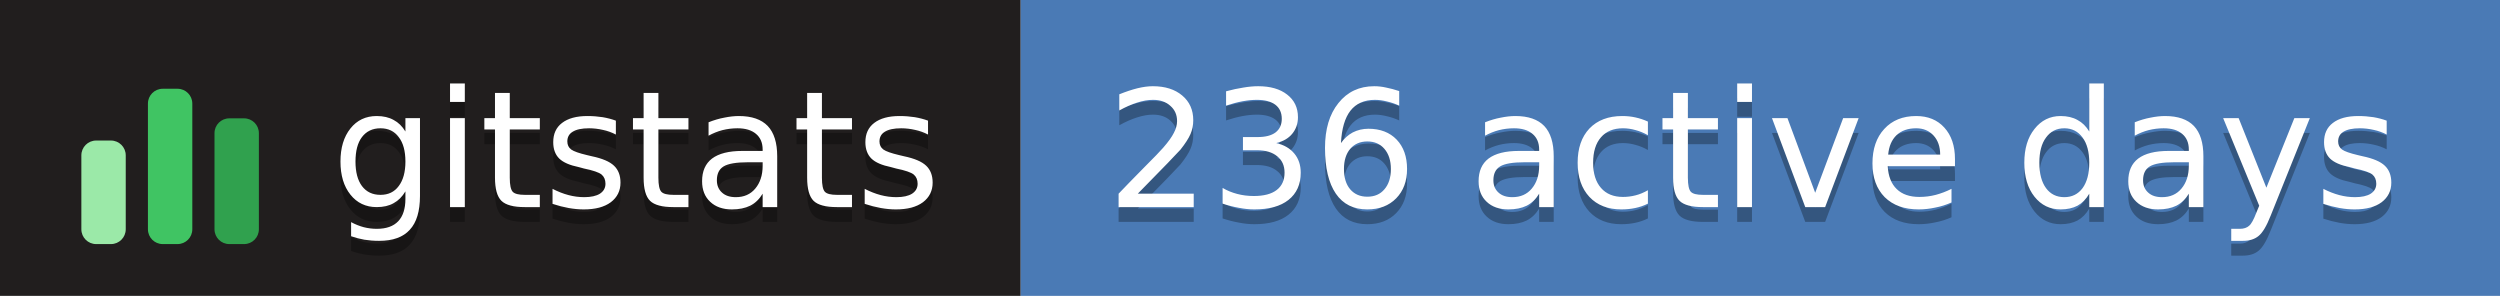
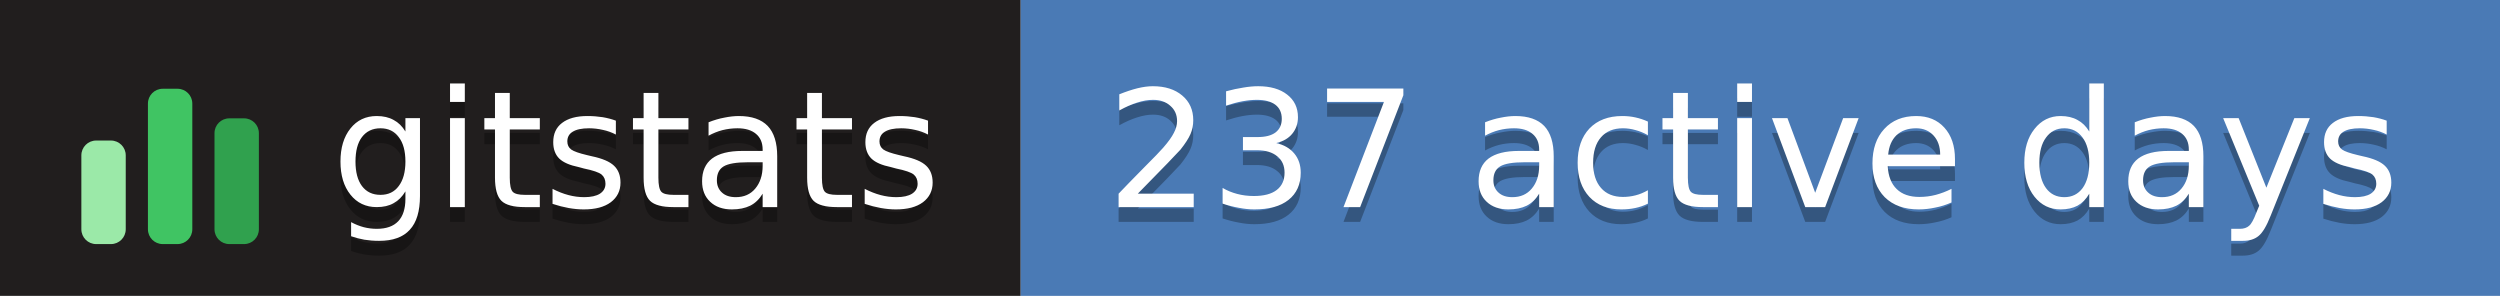
- <svg xmlns="http://www.w3.org/2000/svg" width="169" height="20" role="img" aria-label="gitstats: 236 active days">
+ <svg xmlns="http://www.w3.org/2000/svg" width="169" height="20" role="img" aria-label="gitstats: 237 active days">
  <g>
    <rect x="0" width="69" height="20" fill="#211e1e" />
    <rect x="69" width="100" height="20" fill="#4a7ab5" />
  </g>
  <g transform="translate(5,3.5)">
    <rect x="0.5" y="6.0" width="3" height="7.0" rx="1" fill="#9be9a8" />
    <rect x="5.0" y="2.5" width="3" height="10.5" rx="1" fill="#40c463" />
    <rect x="9.5" y="4.5" width="3" height="8.5" rx="1" fill="#30a14e" />
  </g>
  <g text-anchor="middle" font-family="Verdana,Geneva,DejaVu Sans,sans-serif" font-size="11" text-rendering="geometricPrecision">
    <text aria-hidden="true" x="43.0" y="15.0" fill="#010101" fill-opacity=".3" textLength="42.0">gitstats</text>
    <text x="43.0" y="14.0" fill="#fff" textLength="42.0">gitstats</text>
-     <text aria-hidden="true" x="118.5" y="15.0" fill="#010101" fill-opacity=".3" textLength="89.0">236 active days</text>
-     <text x="118.5" y="14.0" fill="#fff" textLength="89.0">236 active days</text>
+     <text aria-hidden="true" x="118.5" y="15.0" fill="#010101" fill-opacity=".3" textLength="89.0">237 active days</text>
+     <text x="118.5" y="14.0" fill="#fff" textLength="89.0">237 active days</text>
  </g>
</svg>
